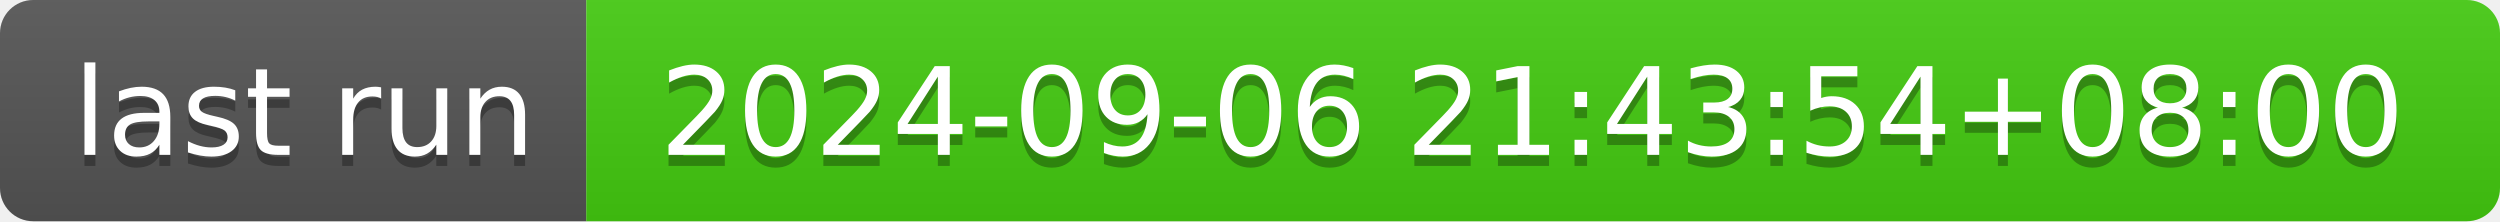
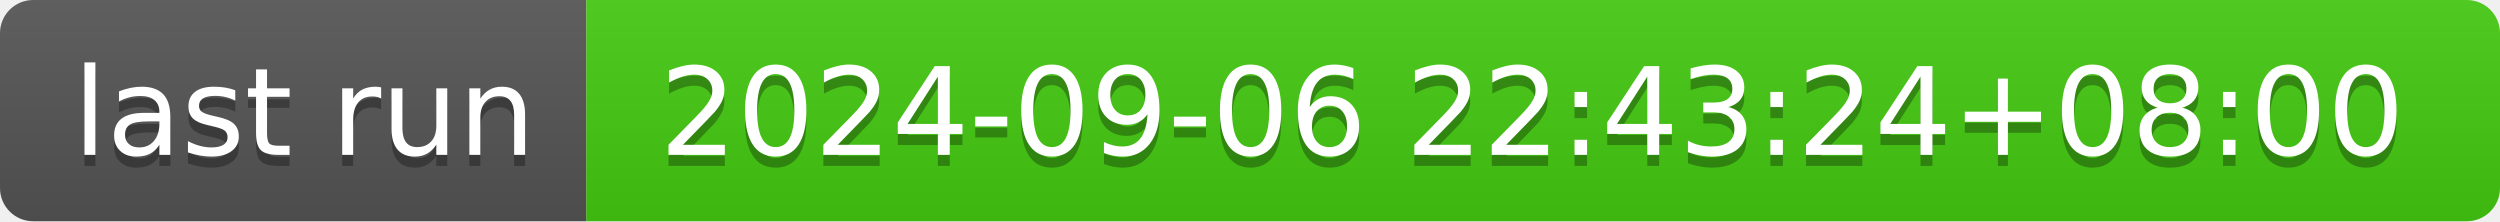
- <svg xmlns="http://www.w3.org/2000/svg" width="226" height="20" role="img" aria-label="last run: 2024-09-06 21:43:54+08:00">
+ <svg xmlns="http://www.w3.org/2000/svg" width="226" height="20" role="img" aria-label="last run: 2024-09-06 22:43:24+08:00">
  <linearGradient id="s" x2="0" y2="100%">
    <stop offset="0" stop-color="#bbb" stop-opacity=".1" />
    <stop offset="1" stop-opacity=".1" />
  </linearGradient>
  <clipPath id="r">
    <rect width="226" height="20" rx="3" fill="#fff" />
  </clipPath>
  <g clip-path="url(#r)">
    <rect width="53" height="20" fill="#555" />
    <rect x="53" width="173" height="20" fill="#4c1" />
    <rect width="226" height="20" fill="url(#s)" />
  </g>
  <g fill="#fff" text-anchor="middle" font-family="Verdana,Geneva,DejaVu Sans,sans-serif" text-rendering="geometricPrecision" font-size="110">
    <text aria-hidden="true" x="275" y="150" fill="#010101" fill-opacity=".3" transform="scale(.1)" textLength="430">last run</text>
    <text x="275" y="140" transform="scale(.1)" fill="#fff" textLength="430">last run</text>
-     <text aria-hidden="true" x="1385" y="150" fill="#010101" fill-opacity=".3" transform="scale(.1)" textLength="1630">2024-09-06 21:43:54+08:00</text>
-     <text x="1385" y="140" transform="scale(.1)" fill="#fff" textLength="1630">2024-09-06 21:43:54+08:00</text>
+     <text aria-hidden="true" x="1385" y="150" fill="#010101" fill-opacity=".3" transform="scale(.1)" textLength="1630">2024-09-06 22:43:24+08:00</text>
+     <text x="1385" y="140" transform="scale(.1)" fill="#fff" textLength="1630">2024-09-06 22:43:24+08:00</text>
  </g>
</svg>
